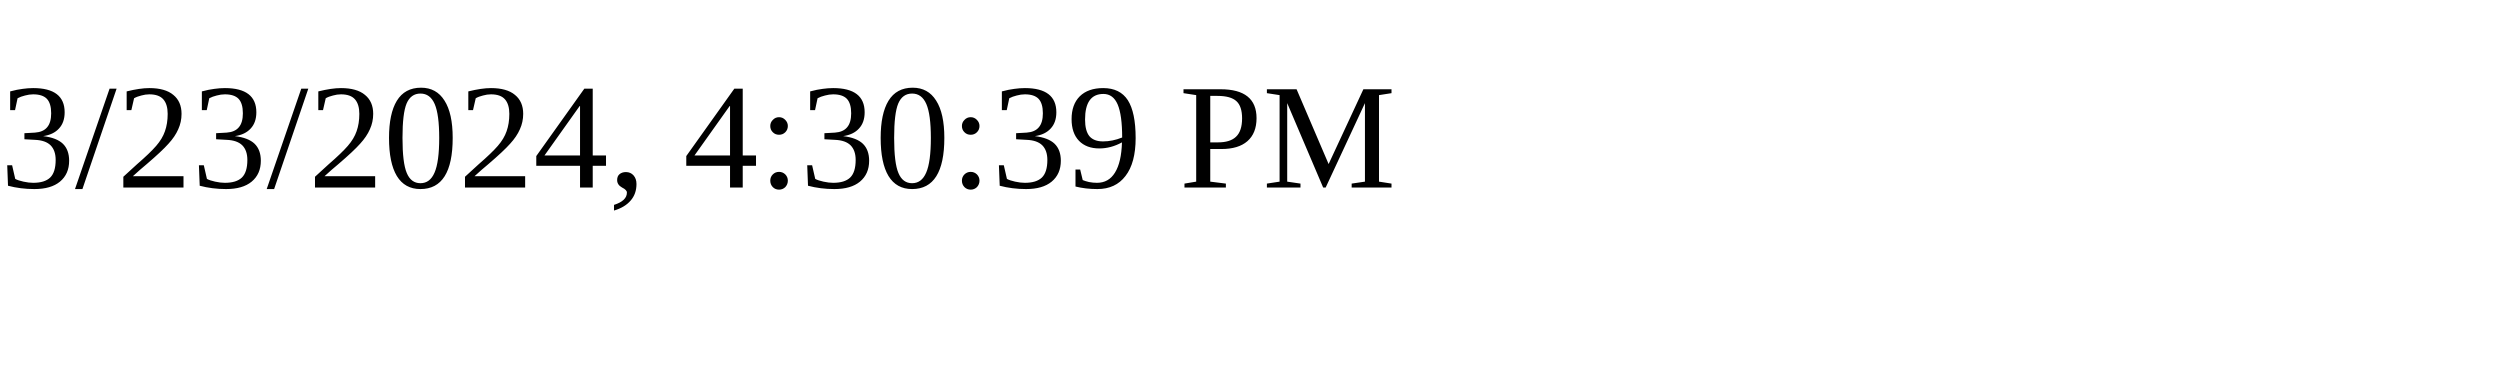
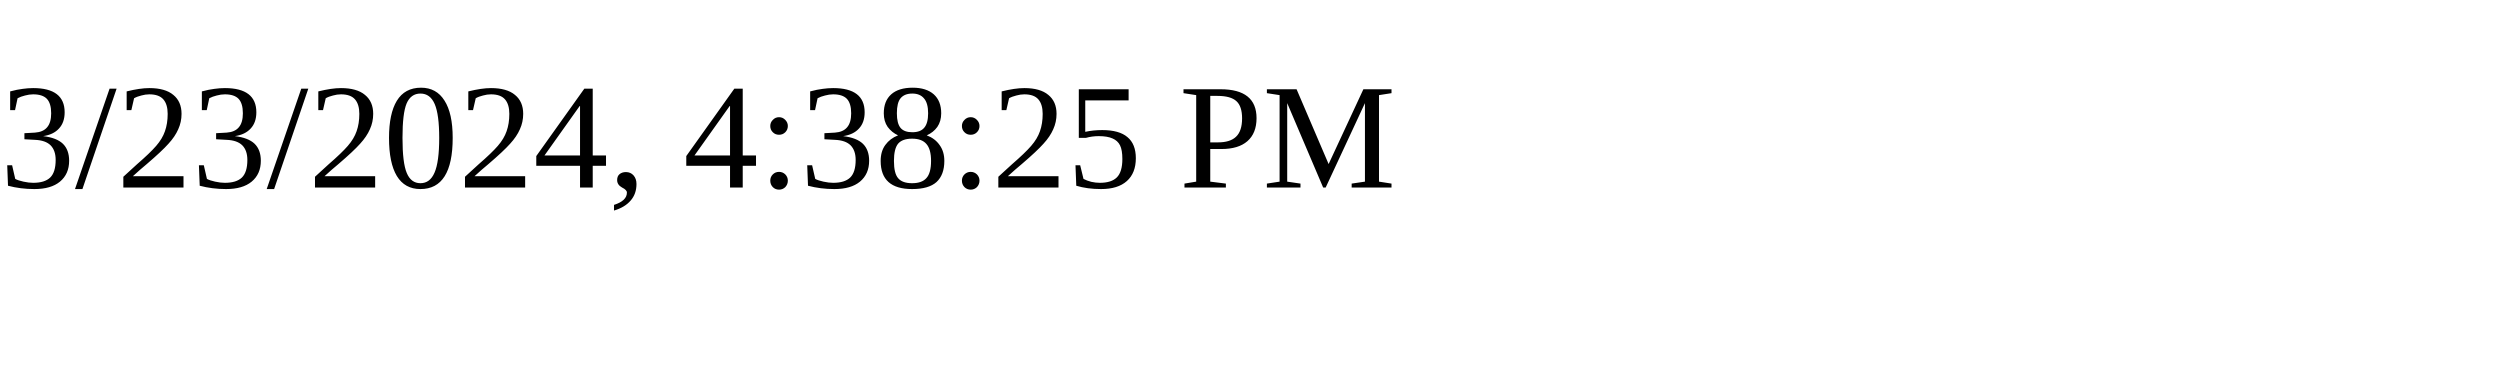
<svg xmlns="http://www.w3.org/2000/svg" height="30" width="200">
-   <text x="0" y="15">3/23/2024, 4:30:39 PM</text>
+   <text x="0" y="15">3/23/2024, 4:38:25 PM</text>
</svg>
